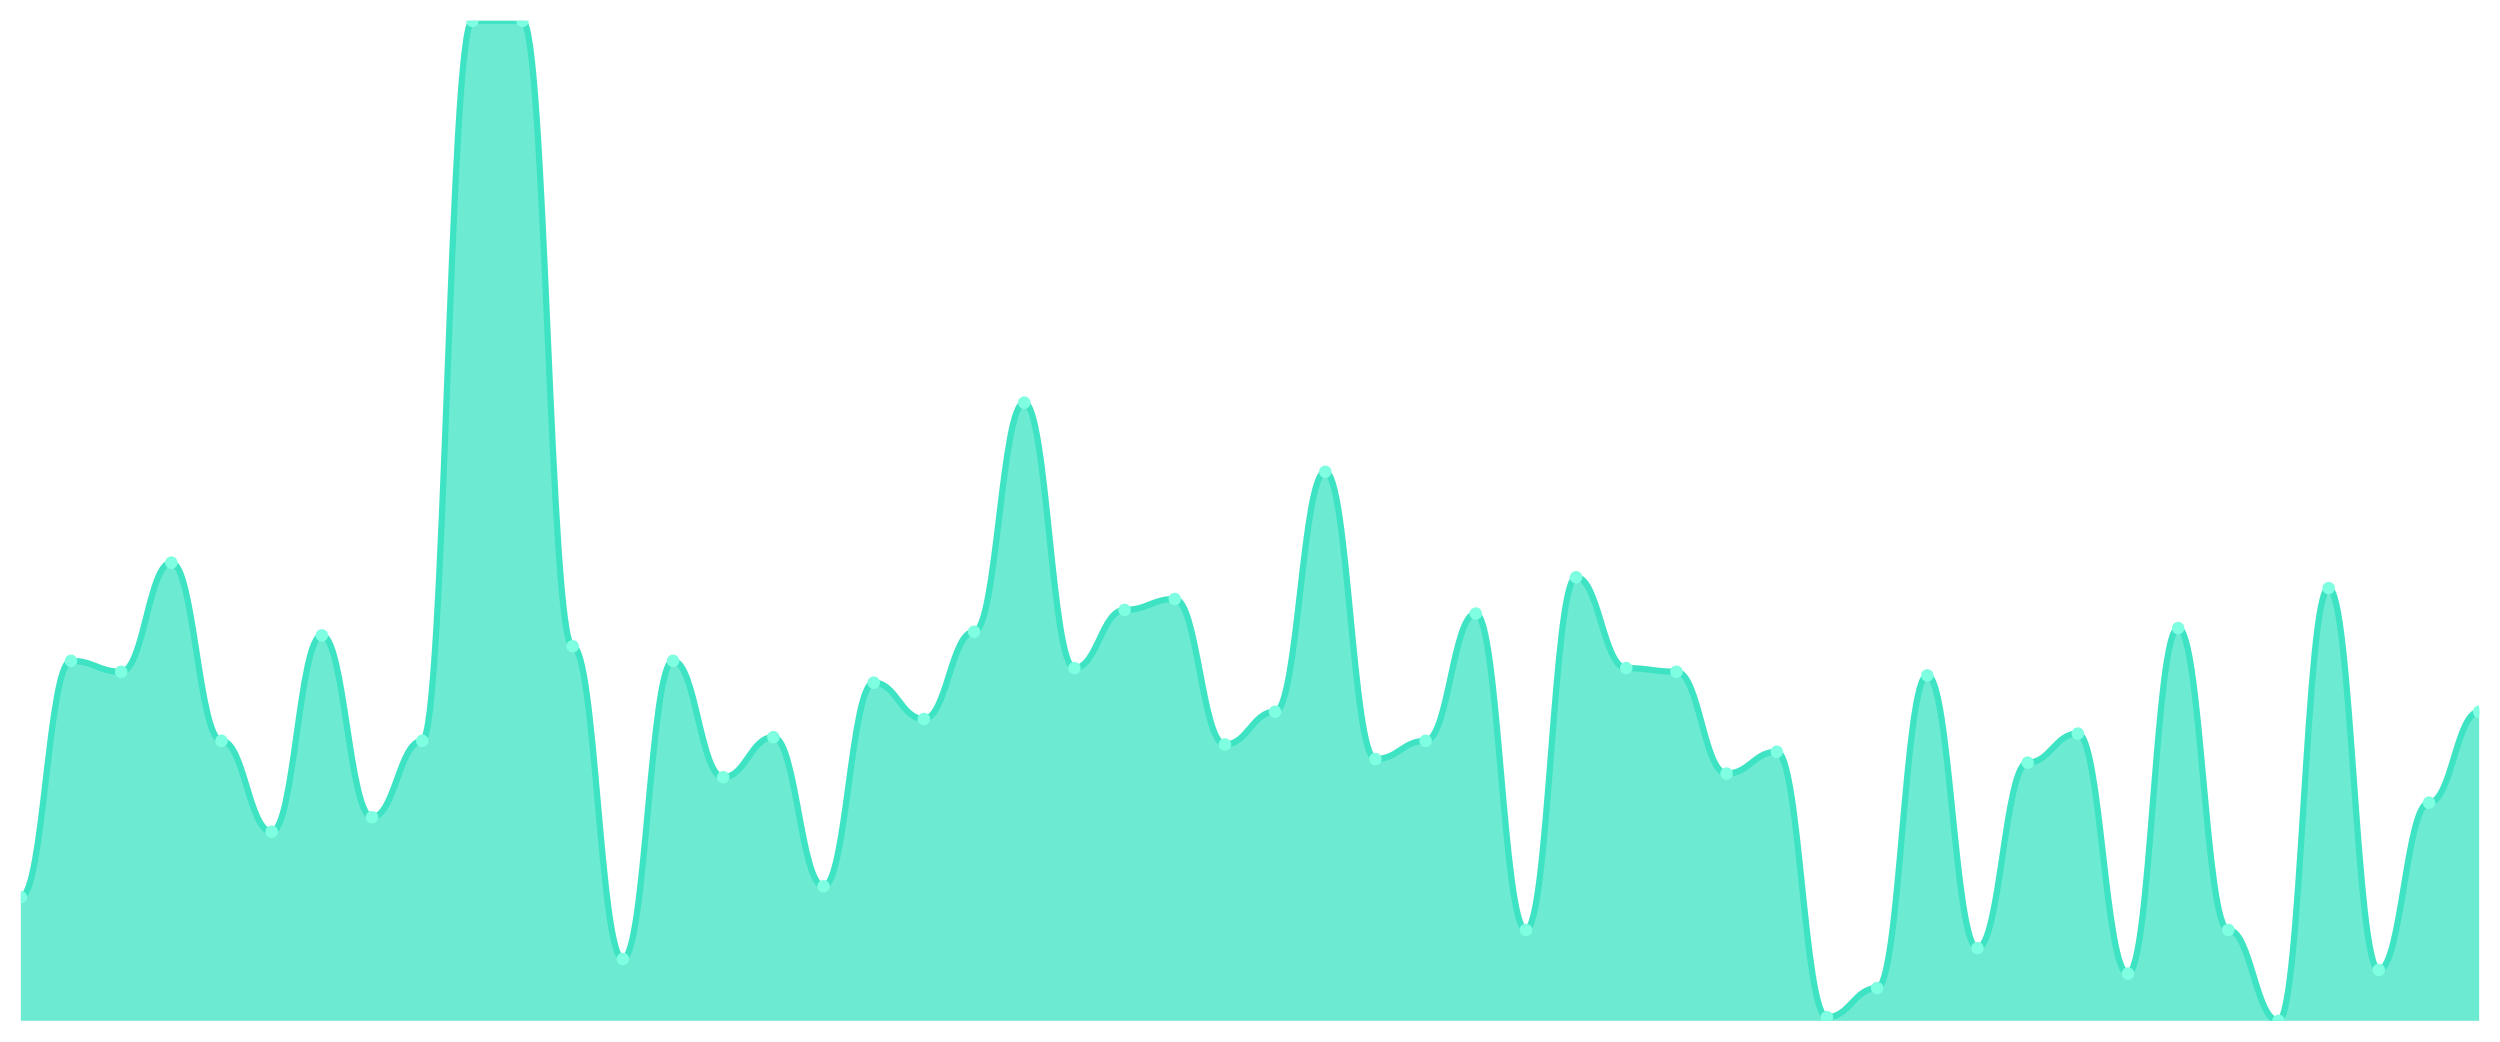
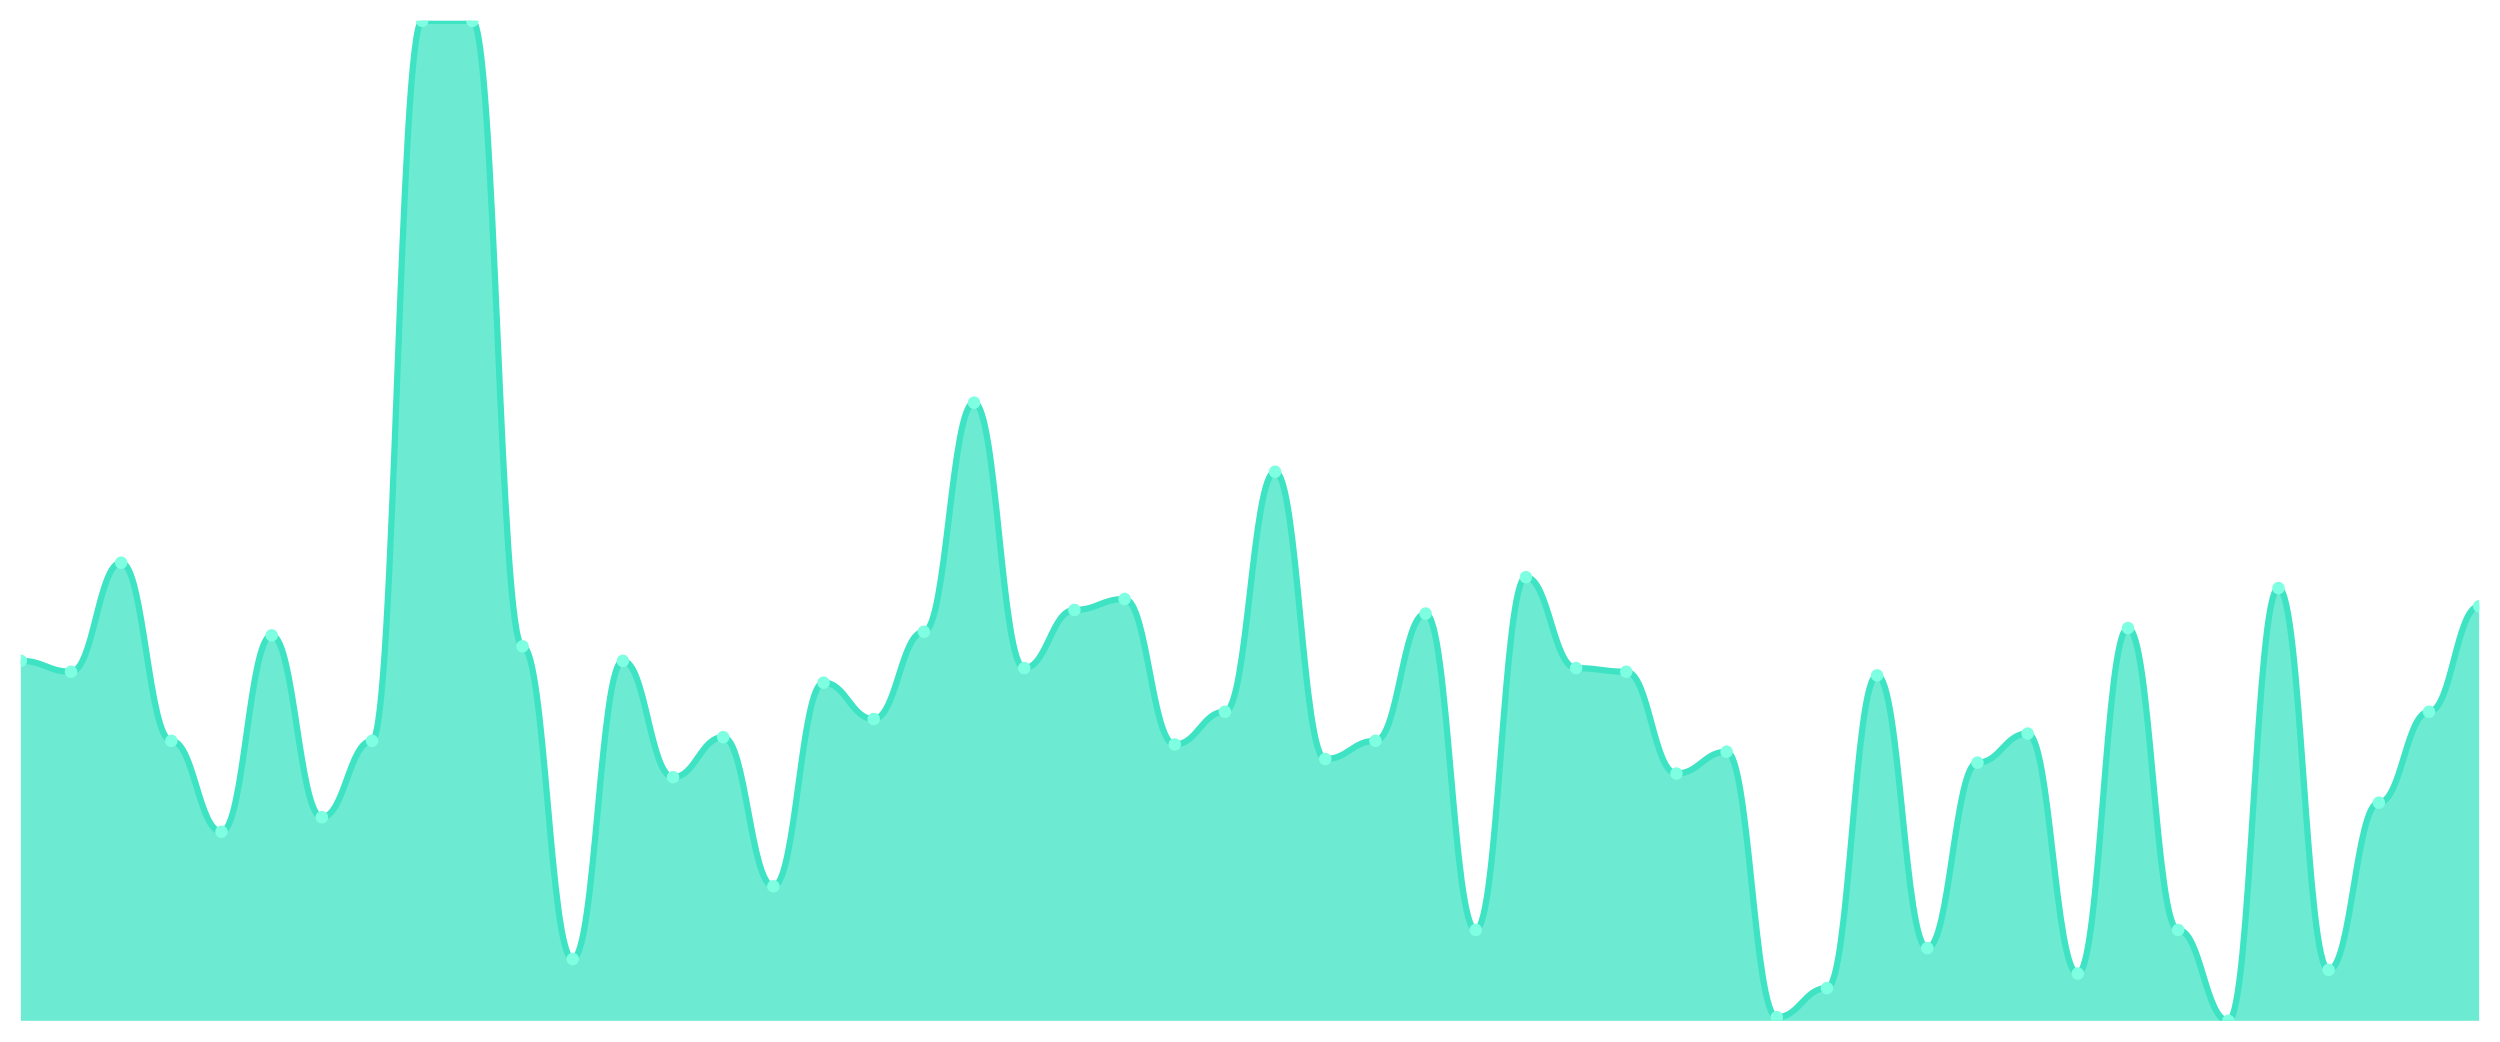
<svg xmlns="http://www.w3.org/2000/svg" viewBox="0 0 1200 500" width="1200" height="500">
  <defs>
    <clipPath id="c">
      <rect x="10" y="10" width="1180" height="480" />
    </clipPath>
  </defs>
  <rect width="1200" height="500" fill="none" />
  <g clip-path="url(#c)">
-     <path d="M 10,490 L 10,430.655 C 20.837,430.655 23.245,317.2 34.082,317.2 C 44.918,317.2 47.327,322.436 58.163,322.436 C 69,322.436 71.408,270.073 82.245,270.073 C 93.082,270.073 95.49,355.6 106.327,355.6 C 117.163,355.6 119.571,399.236 130.408,399.236 C 141.245,399.236 143.653,304.982 154.49,304.982 C 165.327,304.982 167.735,392.255 178.571,392.255 C 189.408,392.255 191.816,355.6 202.653,355.6 C 213.49,355.6 215.898,10 226.735,10 C 237.571,10 239.98,10 250.816,10 C 261.653,10 264.061,310.218 274.898,310.218 C 285.735,310.218 288.143,460.327 298.98,460.327 C 309.816,460.327 312.224,317.2 323.061,317.2 C 333.898,317.2 336.306,373.055 347.143,373.055 C 357.98,373.055 360.388,353.855 371.224,353.855 C 382.061,353.855 384.469,425.418 395.306,425.418 C 406.143,425.418 408.551,327.673 419.388,327.673 C 430.224,327.673 432.633,345.127 443.469,345.127 C 454.306,345.127 456.714,303.236 467.551,303.236 C 478.388,303.236 480.796,193.273 491.633,193.273 C 502.469,193.273 504.878,320.691 515.714,320.691 C 526.551,320.691 528.959,292.764 539.796,292.764 C 550.633,292.764 553.041,287.527 563.878,287.527 C 574.714,287.527 577.122,357.345 587.959,357.345 C 598.796,357.345 601.204,341.636 612.041,341.636 C 622.878,341.636 625.286,226.436 636.122,226.436 C 646.959,226.436 649.367,364.327 660.204,364.327 C 671.041,364.327 673.449,355.6 684.286,355.6 C 695.122,355.6 697.531,294.509 708.367,294.509 C 719.204,294.509 721.612,446.364 732.449,446.364 C 743.286,446.364 745.694,277.055 756.531,277.055 C 767.367,277.055 769.776,320.691 780.612,320.691 C 791.449,320.691 793.857,322.436 804.694,322.436 C 815.531,322.436 817.939,371.309 828.776,371.309 C 839.612,371.309 842.02,360.836 852.857,360.836 C 863.694,360.836 866.102,488.255 876.939,488.255 C 887.776,488.255 890.184,474.291 901.02,474.291 C 911.857,474.291 914.265,324.182 925.102,324.182 C 935.939,324.182 938.347,455.091 949.184,455.091 C 960.02,455.091 962.429,366.073 973.265,366.073 C 984.102,366.073 986.51,352.109 997.347,352.109 C 1008.184,352.109 1010.592,467.309 1021.429,467.309 C 1032.265,467.309 1034.673,301.491 1045.51,301.491 C 1056.347,301.491 1058.755,446.364 1069.592,446.364 C 1080.429,446.364 1082.837,490 1093.673,490 C 1104.51,490 1106.918,282.291 1117.755,282.291 C 1128.592,282.291 1131,465.564 1141.837,465.564 C 1152.673,465.564 1155.082,385.273 1165.918,385.273 C 1176.755,385.273 1179.163,341.636 1190,341.636 L 1190,490 Z" fill="rgba(61,227,195,0.75)" />
-     <path d="M 10,430.655 C 20.837,430.655 23.245,317.2 34.082,317.2 C 44.918,317.2 47.327,322.436 58.163,322.436 C 69,322.436 71.408,270.073 82.245,270.073 C 93.082,270.073 95.49,355.6 106.327,355.6 C 117.163,355.6 119.571,399.236 130.408,399.236 C 141.245,399.236 143.653,304.982 154.49,304.982 C 165.327,304.982 167.735,392.255 178.571,392.255 C 189.408,392.255 191.816,355.6 202.653,355.6 C 213.49,355.6 215.898,10 226.735,10 C 237.571,10 239.98,10 250.816,10 C 261.653,10 264.061,310.218 274.898,310.218 C 285.735,310.218 288.143,460.327 298.98,460.327 C 309.816,460.327 312.224,317.2 323.061,317.2 C 333.898,317.2 336.306,373.055 347.143,373.055 C 357.98,373.055 360.388,353.855 371.224,353.855 C 382.061,353.855 384.469,425.418 395.306,425.418 C 406.143,425.418 408.551,327.673 419.388,327.673 C 430.224,327.673 432.633,345.127 443.469,345.127 C 454.306,345.127 456.714,303.236 467.551,303.236 C 478.388,303.236 480.796,193.273 491.633,193.273 C 502.469,193.273 504.878,320.691 515.714,320.691 C 526.551,320.691 528.959,292.764 539.796,292.764 C 550.633,292.764 553.041,287.527 563.878,287.527 C 574.714,287.527 577.122,357.345 587.959,357.345 C 598.796,357.345 601.204,341.636 612.041,341.636 C 622.878,341.636 625.286,226.436 636.122,226.436 C 646.959,226.436 649.367,364.327 660.204,364.327 C 671.041,364.327 673.449,355.6 684.286,355.6 C 695.122,355.6 697.531,294.509 708.367,294.509 C 719.204,294.509 721.612,446.364 732.449,446.364 C 743.286,446.364 745.694,277.055 756.531,277.055 C 767.367,277.055 769.776,320.691 780.612,320.691 C 791.449,320.691 793.857,322.436 804.694,322.436 C 815.531,322.436 817.939,371.309 828.776,371.309 C 839.612,371.309 842.02,360.836 852.857,360.836 C 863.694,360.836 866.102,488.255 876.939,488.255 C 887.776,488.255 890.184,474.291 901.02,474.291 C 911.857,474.291 914.265,324.182 925.102,324.182 C 935.939,324.182 938.347,455.091 949.184,455.091 C 960.02,455.091 962.429,366.073 973.265,366.073 C 984.102,366.073 986.51,352.109 997.347,352.109 C 1008.184,352.109 1010.592,467.309 1021.429,467.309 C 1032.265,467.309 1034.673,301.491 1045.51,301.491 C 1056.347,301.491 1058.755,446.364 1069.592,446.364 C 1080.429,446.364 1082.837,490 1093.673,490 C 1104.51,490 1106.918,282.291 1117.755,282.291 C 1128.592,282.291 1131,465.564 1141.837,465.564 C 1152.673,465.564 1155.082,385.273 1165.918,385.273 C 1176.755,385.273 1179.163,341.636 1190,341.636" fill="none" stroke="#3de3c3" stroke-width="3" stroke-linecap="round" stroke-linejoin="round" />
-     <circle cx="10" cy="430.655" r="3" fill="#7fffe1" />
-     <circle cx="34.082" cy="317.2" r="3" fill="#7fffe1" />
-     <circle cx="58.163" cy="322.436" r="3" fill="#7fffe1" />
-     <circle cx="82.245" cy="270.073" r="3" fill="#7fffe1" />
-     <circle cx="106.327" cy="355.6" r="3" fill="#7fffe1" />
-     <circle cx="130.408" cy="399.236" r="3" fill="#7fffe1" />
-     <circle cx="154.49" cy="304.982" r="3" fill="#7fffe1" />
-     <circle cx="178.571" cy="392.255" r="3" fill="#7fffe1" />
-     <circle cx="202.653" cy="355.6" r="3" fill="#7fffe1" />
+     <path d="M 10,490 L 10,317.2 C 20.837,317.2 23.245,322.436 34.082,322.436 C 44.918,322.436 47.327,270.073 58.163,270.073 C 69,270.073 71.408,355.6 82.245,355.6 C 93.082,355.6 95.49,399.236 106.327,399.236 C 117.163,399.236 119.571,304.982 130.408,304.982 C 141.245,304.982 143.653,392.255 154.49,392.255 C 165.327,392.255 167.735,355.6 178.571,355.6 C 189.408,355.6 191.816,10 202.653,10 C 213.49,10 215.898,10 226.735,10 C 237.571,10 239.98,310.218 250.816,310.218 C 261.653,310.218 264.061,460.327 274.898,460.327 C 285.735,460.327 288.143,317.2 298.98,317.2 C 309.816,317.2 312.224,373.055 323.061,373.055 C 333.898,373.055 336.306,353.855 347.143,353.855 C 357.98,353.855 360.388,425.418 371.224,425.418 C 382.061,425.418 384.469,327.673 395.306,327.673 C 406.143,327.673 408.551,345.127 419.388,345.127 C 430.224,345.127 432.633,303.236 443.469,303.236 C 454.306,303.236 456.714,193.273 467.551,193.273 C 478.388,193.273 480.796,320.691 491.633,320.691 C 502.469,320.691 504.878,292.764 515.714,292.764 C 526.551,292.764 528.959,287.527 539.796,287.527 C 550.633,287.527 553.041,357.345 563.878,357.345 C 574.714,357.345 577.122,341.636 587.959,341.636 C 598.796,341.636 601.204,226.436 612.041,226.436 C 622.878,226.436 625.286,364.327 636.122,364.327 C 646.959,364.327 649.367,355.6 660.204,355.6 C 671.041,355.6 673.449,294.509 684.286,294.509 C 695.122,294.509 697.531,446.364 708.367,446.364 C 719.204,446.364 721.612,277.055 732.449,277.055 C 743.286,277.055 745.694,320.691 756.531,320.691 C 767.367,320.691 769.776,322.436 780.612,322.436 C 791.449,322.436 793.857,371.309 804.694,371.309 C 815.531,371.309 817.939,360.836 828.776,360.836 C 839.612,360.836 842.02,488.255 852.857,488.255 C 863.694,488.255 866.102,474.291 876.939,474.291 C 887.776,474.291 890.184,324.182 901.02,324.182 C 911.857,324.182 914.265,455.091 925.102,455.091 C 935.939,455.091 938.347,366.073 949.184,366.073 C 960.02,366.073 962.429,352.109 973.265,352.109 C 984.102,352.109 986.51,467.309 997.347,467.309 C 1008.184,467.309 1010.592,301.491 1021.429,301.491 C 1032.265,301.491 1034.673,446.364 1045.51,446.364 C 1056.347,446.364 1058.755,490 1069.592,490 C 1080.429,490 1082.837,282.291 1093.673,282.291 C 1104.51,282.291 1106.918,465.564 1117.755,465.564 C 1128.592,465.564 1131,385.273 1141.837,385.273 C 1152.673,385.273 1155.082,341.636 1165.918,341.636 C 1176.755,341.636 1179.163,291.018 1190,291.018 L 1190,490 Z" fill="rgba(61,227,195,0.75)" />
+     <path d="M 10,317.2 C 20.837,317.2 23.245,322.436 34.082,322.436 C 44.918,322.436 47.327,270.073 58.163,270.073 C 69,270.073 71.408,355.6 82.245,355.6 C 93.082,355.6 95.49,399.236 106.327,399.236 C 117.163,399.236 119.571,304.982 130.408,304.982 C 141.245,304.982 143.653,392.255 154.49,392.255 C 165.327,392.255 167.735,355.6 178.571,355.6 C 189.408,355.6 191.816,10 202.653,10 C 213.49,10 215.898,10 226.735,10 C 237.571,10 239.98,310.218 250.816,310.218 C 261.653,310.218 264.061,460.327 274.898,460.327 C 285.735,460.327 288.143,317.2 298.98,317.2 C 309.816,317.2 312.224,373.055 323.061,373.055 C 333.898,373.055 336.306,353.855 347.143,353.855 C 357.98,353.855 360.388,425.418 371.224,425.418 C 382.061,425.418 384.469,327.673 395.306,327.673 C 406.143,327.673 408.551,345.127 419.388,345.127 C 430.224,345.127 432.633,303.236 443.469,303.236 C 454.306,303.236 456.714,193.273 467.551,193.273 C 478.388,193.273 480.796,320.691 491.633,320.691 C 502.469,320.691 504.878,292.764 515.714,292.764 C 526.551,292.764 528.959,287.527 539.796,287.527 C 550.633,287.527 553.041,357.345 563.878,357.345 C 574.714,357.345 577.122,341.636 587.959,341.636 C 598.796,341.636 601.204,226.436 612.041,226.436 C 622.878,226.436 625.286,364.327 636.122,364.327 C 646.959,364.327 649.367,355.6 660.204,355.6 C 671.041,355.6 673.449,294.509 684.286,294.509 C 695.122,294.509 697.531,446.364 708.367,446.364 C 719.204,446.364 721.612,277.055 732.449,277.055 C 743.286,277.055 745.694,320.691 756.531,320.691 C 767.367,320.691 769.776,322.436 780.612,322.436 C 791.449,322.436 793.857,371.309 804.694,371.309 C 815.531,371.309 817.939,360.836 828.776,360.836 C 839.612,360.836 842.02,488.255 852.857,488.255 C 863.694,488.255 866.102,474.291 876.939,474.291 C 887.776,474.291 890.184,324.182 901.02,324.182 C 911.857,324.182 914.265,455.091 925.102,455.091 C 935.939,455.091 938.347,366.073 949.184,366.073 C 960.02,366.073 962.429,352.109 973.265,352.109 C 984.102,352.109 986.51,467.309 997.347,467.309 C 1008.184,467.309 1010.592,301.491 1021.429,301.491 C 1032.265,301.491 1034.673,446.364 1045.51,446.364 C 1056.347,446.364 1058.755,490 1069.592,490 C 1080.429,490 1082.837,282.291 1093.673,282.291 C 1104.51,282.291 1106.918,465.564 1117.755,465.564 C 1128.592,465.564 1131,385.273 1141.837,385.273 C 1152.673,385.273 1155.082,341.636 1165.918,341.636 C 1176.755,341.636 1179.163,291.018 1190,291.018" fill="none" stroke="#3de3c3" stroke-width="3" stroke-linecap="round" stroke-linejoin="round" />
+     <circle cx="10" cy="317.2" r="3" fill="#7fffe1" />
+     <circle cx="34.082" cy="322.436" r="3" fill="#7fffe1" />
+     <circle cx="58.163" cy="270.073" r="3" fill="#7fffe1" />
+     <circle cx="82.245" cy="355.6" r="3" fill="#7fffe1" />
+     <circle cx="106.327" cy="399.236" r="3" fill="#7fffe1" />
+     <circle cx="130.408" cy="304.982" r="3" fill="#7fffe1" />
+     <circle cx="154.49" cy="392.255" r="3" fill="#7fffe1" />
+     <circle cx="178.571" cy="355.6" r="3" fill="#7fffe1" />
+     <circle cx="202.653" cy="10" r="3" fill="#7fffe1" />
    <circle cx="226.735" cy="10" r="3" fill="#7fffe1" />
-     <circle cx="250.816" cy="10" r="3" fill="#7fffe1" />
-     <circle cx="274.898" cy="310.218" r="3" fill="#7fffe1" />
-     <circle cx="298.98" cy="460.327" r="3" fill="#7fffe1" />
-     <circle cx="323.061" cy="317.2" r="3" fill="#7fffe1" />
-     <circle cx="347.143" cy="373.055" r="3" fill="#7fffe1" />
-     <circle cx="371.224" cy="353.855" r="3" fill="#7fffe1" />
-     <circle cx="395.306" cy="425.418" r="3" fill="#7fffe1" />
-     <circle cx="419.388" cy="327.673" r="3" fill="#7fffe1" />
-     <circle cx="443.469" cy="345.127" r="3" fill="#7fffe1" />
-     <circle cx="467.551" cy="303.236" r="3" fill="#7fffe1" />
-     <circle cx="491.633" cy="193.273" r="3" fill="#7fffe1" />
-     <circle cx="515.714" cy="320.691" r="3" fill="#7fffe1" />
-     <circle cx="539.796" cy="292.764" r="3" fill="#7fffe1" />
-     <circle cx="563.878" cy="287.527" r="3" fill="#7fffe1" />
-     <circle cx="587.959" cy="357.345" r="3" fill="#7fffe1" />
-     <circle cx="612.041" cy="341.636" r="3" fill="#7fffe1" />
-     <circle cx="636.122" cy="226.436" r="3" fill="#7fffe1" />
-     <circle cx="660.204" cy="364.327" r="3" fill="#7fffe1" />
-     <circle cx="684.286" cy="355.6" r="3" fill="#7fffe1" />
-     <circle cx="708.367" cy="294.509" r="3" fill="#7fffe1" />
-     <circle cx="732.449" cy="446.364" r="3" fill="#7fffe1" />
-     <circle cx="756.531" cy="277.055" r="3" fill="#7fffe1" />
-     <circle cx="780.612" cy="320.691" r="3" fill="#7fffe1" />
-     <circle cx="804.694" cy="322.436" r="3" fill="#7fffe1" />
-     <circle cx="828.776" cy="371.309" r="3" fill="#7fffe1" />
-     <circle cx="852.857" cy="360.836" r="3" fill="#7fffe1" />
-     <circle cx="876.939" cy="488.255" r="3" fill="#7fffe1" />
-     <circle cx="901.02" cy="474.291" r="3" fill="#7fffe1" />
-     <circle cx="925.102" cy="324.182" r="3" fill="#7fffe1" />
-     <circle cx="949.184" cy="455.091" r="3" fill="#7fffe1" />
-     <circle cx="973.265" cy="366.073" r="3" fill="#7fffe1" />
-     <circle cx="997.347" cy="352.109" r="3" fill="#7fffe1" />
-     <circle cx="1021.429" cy="467.309" r="3" fill="#7fffe1" />
-     <circle cx="1045.51" cy="301.491" r="3" fill="#7fffe1" />
-     <circle cx="1069.592" cy="446.364" r="3" fill="#7fffe1" />
-     <circle cx="1093.673" cy="490" r="3" fill="#7fffe1" />
-     <circle cx="1117.755" cy="282.291" r="3" fill="#7fffe1" />
-     <circle cx="1141.837" cy="465.564" r="3" fill="#7fffe1" />
-     <circle cx="1165.918" cy="385.273" r="3" fill="#7fffe1" />
-     <circle cx="1190" cy="341.636" r="3" fill="#7fffe1" />
+     <circle cx="250.816" cy="310.218" r="3" fill="#7fffe1" />
+     <circle cx="274.898" cy="460.327" r="3" fill="#7fffe1" />
+     <circle cx="298.98" cy="317.2" r="3" fill="#7fffe1" />
+     <circle cx="323.061" cy="373.055" r="3" fill="#7fffe1" />
+     <circle cx="347.143" cy="353.855" r="3" fill="#7fffe1" />
+     <circle cx="371.224" cy="425.418" r="3" fill="#7fffe1" />
+     <circle cx="395.306" cy="327.673" r="3" fill="#7fffe1" />
+     <circle cx="419.388" cy="345.127" r="3" fill="#7fffe1" />
+     <circle cx="443.469" cy="303.236" r="3" fill="#7fffe1" />
+     <circle cx="467.551" cy="193.273" r="3" fill="#7fffe1" />
+     <circle cx="491.633" cy="320.691" r="3" fill="#7fffe1" />
+     <circle cx="515.714" cy="292.764" r="3" fill="#7fffe1" />
+     <circle cx="539.796" cy="287.527" r="3" fill="#7fffe1" />
+     <circle cx="563.878" cy="357.345" r="3" fill="#7fffe1" />
+     <circle cx="587.959" cy="341.636" r="3" fill="#7fffe1" />
+     <circle cx="612.041" cy="226.436" r="3" fill="#7fffe1" />
+     <circle cx="636.122" cy="364.327" r="3" fill="#7fffe1" />
+     <circle cx="660.204" cy="355.6" r="3" fill="#7fffe1" />
+     <circle cx="684.286" cy="294.509" r="3" fill="#7fffe1" />
+     <circle cx="708.367" cy="446.364" r="3" fill="#7fffe1" />
+     <circle cx="732.449" cy="277.055" r="3" fill="#7fffe1" />
+     <circle cx="756.531" cy="320.691" r="3" fill="#7fffe1" />
+     <circle cx="780.612" cy="322.436" r="3" fill="#7fffe1" />
+     <circle cx="804.694" cy="371.309" r="3" fill="#7fffe1" />
+     <circle cx="828.776" cy="360.836" r="3" fill="#7fffe1" />
+     <circle cx="852.857" cy="488.255" r="3" fill="#7fffe1" />
+     <circle cx="876.939" cy="474.291" r="3" fill="#7fffe1" />
+     <circle cx="901.02" cy="324.182" r="3" fill="#7fffe1" />
+     <circle cx="925.102" cy="455.091" r="3" fill="#7fffe1" />
+     <circle cx="949.184" cy="366.073" r="3" fill="#7fffe1" />
+     <circle cx="973.265" cy="352.109" r="3" fill="#7fffe1" />
+     <circle cx="997.347" cy="467.309" r="3" fill="#7fffe1" />
+     <circle cx="1021.429" cy="301.491" r="3" fill="#7fffe1" />
+     <circle cx="1045.51" cy="446.364" r="3" fill="#7fffe1" />
+     <circle cx="1069.592" cy="490" r="3" fill="#7fffe1" />
+     <circle cx="1093.673" cy="282.291" r="3" fill="#7fffe1" />
+     <circle cx="1117.755" cy="465.564" r="3" fill="#7fffe1" />
+     <circle cx="1141.837" cy="385.273" r="3" fill="#7fffe1" />
+     <circle cx="1165.918" cy="341.636" r="3" fill="#7fffe1" />
+     <circle cx="1190" cy="291.018" r="3" fill="#7fffe1" />
  </g>
</svg>
